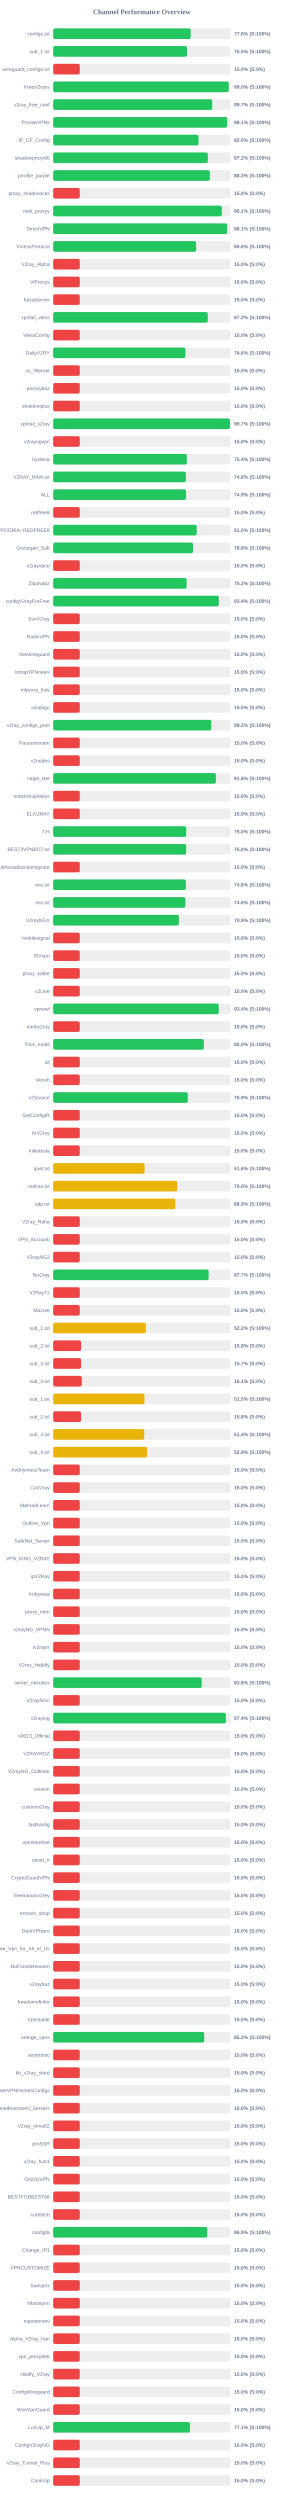
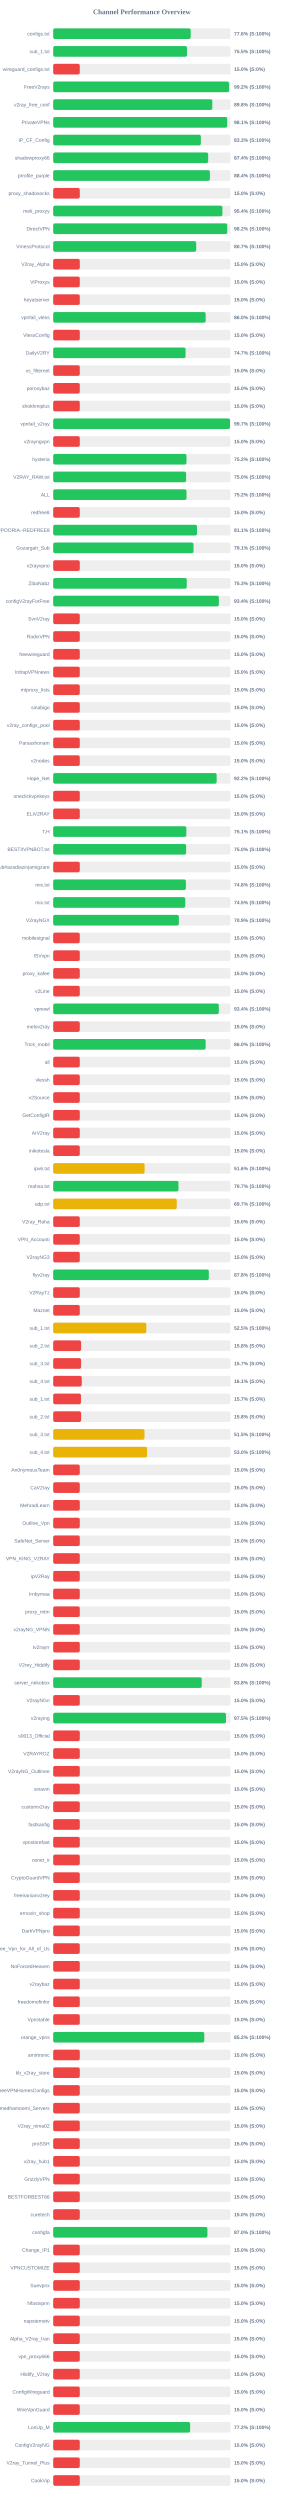
<svg xmlns="http://www.w3.org/2000/svg" width="800" height="7050" version="1.1">
  <style>
        .row { font: 14px Arial; fill: #64748b; }
        .score { font: bold 14px Arial; fill: #64748b; }
    </style>
  <text x="400" y="40" text-anchor="middle" font-size="20px" font-weight="bold" fill="#64748b">Channel Performance Overview</text>
  <rect x="150" y="80" width="500" height="30" fill="#eee" rx="5" />
  <rect x="150" y="80" width="387.8" height="30" fill="#22c55e" rx="5" />
  <text x="140" y="100" text-anchor="end" class="row">configs.txt</text>
  <text x="660" y="100" text-anchor="start" class="score">77.6% (S:100%)</text>
  <rect x="150" y="130" width="500" height="30" fill="#eee" rx="5" />
  <rect x="150" y="130" width="377.45" height="30" fill="#22c55e" rx="5" />
  <text x="140" y="150" text-anchor="end" class="row">sub_1.txt</text>
  <text x="660" y="150" text-anchor="start" class="score">75.5% (S:100%)</text>
  <rect x="150" y="180" width="500" height="30" fill="#eee" rx="5" />
  <rect x="150" y="180" width="75.0" height="30" fill="#ef4444" rx="5" />
  <text x="140" y="200" text-anchor="end" class="row">wireguard_configs.txt</text>
  <text x="660" y="200" text-anchor="start" class="score">15.0% (S:0%)</text>
  <rect x="150" y="230" width="500" height="30" fill="#eee" rx="5" />
-   <rect x="150" y="230" width="495.05" height="30" fill="#22c55e" rx="5" />
+   <rect x="150" y="230" width="495.95" height="30" fill="#22c55e" rx="5" />
  <text x="140" y="250" text-anchor="end" class="row">FreeV2rays</text>
-   <text x="660" y="250" text-anchor="start" class="score">99.0% (S:100%)</text>
+   <text x="660" y="250" text-anchor="start" class="score">99.2% (S:100%)</text>
  <rect x="150" y="280" width="500" height="30" fill="#eee" rx="5" />
-   <rect x="150" y="280" width="448.45" height="30" fill="#22c55e" rx="5" />
+   <rect x="150" y="280" width="448.8" height="30" fill="#22c55e" rx="5" />
  <text x="140" y="300" text-anchor="end" class="row">v2ray_free_conf</text>
-   <text x="660" y="300" text-anchor="start" class="score">89.7% (S:100%)</text>
+   <text x="660" y="300" text-anchor="start" class="score">89.8% (S:100%)</text>
  <rect x="150" y="330" width="500" height="30" fill="#eee" rx="5" />
-   <rect x="150" y="330" width="490.65" height="30" fill="#22c55e" rx="5" />
+   <rect x="150" y="330" width="490.7" height="30" fill="#22c55e" rx="5" />
  <text x="140" y="350" text-anchor="end" class="row">PrivateVPNs</text>
  <text x="660" y="350" text-anchor="start" class="score">98.1% (S:100%)</text>
  <rect x="150" y="380" width="500" height="30" fill="#eee" rx="5" />
-   <rect x="150" y="380" width="409.8" height="30" fill="#22c55e" rx="5" />
+   <rect x="150" y="380" width="416.45" height="30" fill="#22c55e" rx="5" />
  <text x="140" y="400" text-anchor="end" class="row">IP_CF_Config</text>
-   <text x="660" y="400" text-anchor="start" class="score">82.0% (S:100%)</text>
+   <text x="660" y="400" text-anchor="start" class="score">83.3% (S:100%)</text>
  <rect x="150" y="430" width="500" height="30" fill="#eee" rx="5" />
-   <rect x="150" y="430" width="436.1" height="30" fill="#22c55e" rx="5" />
+   <rect x="150" y="430" width="437.0" height="30" fill="#22c55e" rx="5" />
  <text x="140" y="450" text-anchor="end" class="row">shadowproxy66</text>
-   <text x="660" y="450" text-anchor="start" class="score">87.2% (S:100%)</text>
+   <text x="660" y="450" text-anchor="start" class="score">87.4% (S:100%)</text>
  <rect x="150" y="480" width="500" height="30" fill="#eee" rx="5" />
-   <rect x="150" y="480" width="441.65" height="30" fill="#22c55e" rx="5" />
+   <rect x="150" y="480" width="441.9" height="30" fill="#22c55e" rx="5" />
  <text x="140" y="500" text-anchor="end" class="row">prrofile_purple</text>
-   <text x="660" y="500" text-anchor="start" class="score">88.3% (S:100%)</text>
+   <text x="660" y="500" text-anchor="start" class="score">88.4% (S:100%)</text>
  <rect x="150" y="530" width="500" height="30" fill="#eee" rx="5" />
  <rect x="150" y="530" width="75.0" height="30" fill="#ef4444" rx="5" />
  <text x="140" y="550" text-anchor="end" class="row">proxy_shadosocks</text>
  <text x="660" y="550" text-anchor="start" class="score">15.0% (S:0%)</text>
  <rect x="150" y="580" width="500" height="30" fill="#eee" rx="5" />
-   <rect x="150" y="580" width="475.65" height="30" fill="#22c55e" rx="5" />
+   <rect x="150" y="580" width="477.2" height="30" fill="#22c55e" rx="5" />
  <text x="140" y="600" text-anchor="end" class="row">meli_proxyy</text>
-   <text x="660" y="600" text-anchor="start" class="score">95.1% (S:100%)</text>
+   <text x="660" y="600" text-anchor="start" class="score">95.4% (S:100%)</text>
  <rect x="150" y="630" width="500" height="30" fill="#eee" rx="5" />
-   <rect x="150" y="630" width="490.55" height="30" fill="#22c55e" rx="5" />
+   <rect x="150" y="630" width="490.8" height="30" fill="#22c55e" rx="5" />
  <text x="140" y="650" text-anchor="end" class="row">DirectVPN</text>
-   <text x="660" y="650" text-anchor="start" class="score">98.1% (S:100%)</text>
+   <text x="660" y="650" text-anchor="start" class="score">98.2% (S:100%)</text>
  <rect x="150" y="680" width="500" height="30" fill="#eee" rx="5" />
-   <rect x="150" y="680" width="403.05" height="30" fill="#22c55e" rx="5" />
+   <rect x="150" y="680" width="403.3" height="30" fill="#22c55e" rx="5" />
  <text x="140" y="700" text-anchor="end" class="row">VmessProtocol</text>
-   <text x="660" y="700" text-anchor="start" class="score">80.6% (S:100%)</text>
+   <text x="660" y="700" text-anchor="start" class="score">80.7% (S:100%)</text>
  <rect x="150" y="730" width="500" height="30" fill="#eee" rx="5" />
  <rect x="150" y="730" width="75.0" height="30" fill="#ef4444" rx="5" />
  <text x="140" y="750" text-anchor="end" class="row">V2ray_Alpha</text>
  <text x="660" y="750" text-anchor="start" class="score">15.0% (S:0%)</text>
  <rect x="150" y="780" width="500" height="30" fill="#eee" rx="5" />
  <rect x="150" y="780" width="75.0" height="30" fill="#ef4444" rx="5" />
  <text x="140" y="800" text-anchor="end" class="row">ViProxys</text>
  <text x="660" y="800" text-anchor="start" class="score">15.0% (S:0%)</text>
  <rect x="150" y="830" width="500" height="30" fill="#eee" rx="5" />
  <rect x="150" y="830" width="75.0" height="30" fill="#ef4444" rx="5" />
  <text x="140" y="850" text-anchor="end" class="row">heyatserver</text>
  <text x="660" y="850" text-anchor="start" class="score">15.0% (S:0%)</text>
  <rect x="150" y="880" width="500" height="30" fill="#eee" rx="5" />
-   <rect x="150" y="880" width="435.95" height="30" fill="#22c55e" rx="5" />
+   <rect x="150" y="880" width="430.0" height="30" fill="#22c55e" rx="5" />
  <text x="140" y="900" text-anchor="end" class="row">vpnfail_vless</text>
-   <text x="660" y="900" text-anchor="start" class="score">87.2% (S:100%)</text>
+   <text x="660" y="900" text-anchor="start" class="score">86.0% (S:100%)</text>
  <rect x="150" y="930" width="500" height="30" fill="#eee" rx="5" />
  <rect x="150" y="930" width="75.0" height="30" fill="#ef4444" rx="5" />
  <text x="140" y="950" text-anchor="end" class="row">VlessConfig</text>
  <text x="660" y="950" text-anchor="start" class="score">15.0% (S:0%)</text>
  <rect x="150" y="980" width="500" height="30" fill="#eee" rx="5" />
-   <rect x="150" y="980" width="372.85" height="30" fill="#22c55e" rx="5" />
+   <rect x="150" y="980" width="373.35" height="30" fill="#22c55e" rx="5" />
  <text x="140" y="1000" text-anchor="end" class="row">DailyV2RY</text>
-   <text x="660" y="1000" text-anchor="start" class="score">74.6% (S:100%)</text>
+   <text x="660" y="1000" text-anchor="start" class="score">74.7% (S:100%)</text>
  <rect x="150" y="1030" width="500" height="30" fill="#eee" rx="5" />
  <rect x="150" y="1030" width="75.0" height="30" fill="#ef4444" rx="5" />
  <text x="140" y="1050" text-anchor="end" class="row">xs_filternet</text>
  <text x="660" y="1050" text-anchor="start" class="score">15.0% (S:0%)</text>
  <rect x="150" y="1080" width="500" height="30" fill="#eee" rx="5" />
  <rect x="150" y="1080" width="75.0" height="30" fill="#ef4444" rx="5" />
  <text x="140" y="1100" text-anchor="end" class="row">poroxybaz</text>
  <text x="660" y="1100" text-anchor="start" class="score">15.0% (S:0%)</text>
  <rect x="150" y="1130" width="500" height="30" fill="#eee" rx="5" />
  <rect x="150" y="1130" width="75.0" height="30" fill="#ef4444" rx="5" />
  <text x="140" y="1150" text-anchor="end" class="row">shokhmiplus</text>
  <text x="660" y="1150" text-anchor="start" class="score">15.0% (S:0%)</text>
  <rect x="150" y="1180" width="500" height="30" fill="#eee" rx="5" />
-   <rect x="150" y="1180" width="498.45" height="30" fill="#22c55e" rx="5" />
+   <rect x="150" y="1180" width="498.6" height="30" fill="#22c55e" rx="5" />
  <text x="140" y="1200" text-anchor="end" class="row">vpnfail_v2ray</text>
  <text x="660" y="1200" text-anchor="start" class="score">99.7% (S:100%)</text>
  <rect x="150" y="1230" width="500" height="30" fill="#eee" rx="5" />
  <rect x="150" y="1230" width="75.0" height="30" fill="#ef4444" rx="5" />
  <text x="140" y="1250" text-anchor="end" class="row">v2rayngvpn</text>
  <text x="660" y="1250" text-anchor="start" class="score">15.0% (S:0%)</text>
  <rect x="150" y="1280" width="500" height="30" fill="#eee" rx="5" />
-   <rect x="150" y="1280" width="376.85" height="30" fill="#22c55e" rx="5" />
+   <rect x="150" y="1280" width="375.95" height="30" fill="#22c55e" rx="5" />
  <text x="140" y="1300" text-anchor="end" class="row">hysteria</text>
-   <text x="660" y="1300" text-anchor="start" class="score">75.4% (S:100%)</text>
+   <text x="660" y="1300" text-anchor="start" class="score">75.2% (S:100%)</text>
  <rect x="150" y="1330" width="500" height="30" fill="#eee" rx="5" />
-   <rect x="150" y="1330" width="374.05" height="30" fill="#22c55e" rx="5" />
+   <rect x="150" y="1330" width="374.85" height="30" fill="#22c55e" rx="5" />
  <text x="140" y="1350" text-anchor="end" class="row">V2RAY_RAW.txt</text>
-   <text x="660" y="1350" text-anchor="start" class="score">74.8% (S:100%)</text>
+   <text x="660" y="1350" text-anchor="start" class="score">75.0% (S:100%)</text>
  <rect x="150" y="1380" width="500" height="30" fill="#eee" rx="5" />
-   <rect x="150" y="1380" width="374.35" height="30" fill="#22c55e" rx="5" />
+   <rect x="150" y="1380" width="375.95" height="30" fill="#22c55e" rx="5" />
  <text x="140" y="1400" text-anchor="end" class="row">ALL</text>
-   <text x="660" y="1400" text-anchor="start" class="score">74.9% (S:100%)</text>
+   <text x="660" y="1400" text-anchor="start" class="score">75.2% (S:100%)</text>
  <rect x="150" y="1430" width="500" height="30" fill="#eee" rx="5" />
  <rect x="150" y="1430" width="75.0" height="30" fill="#ef4444" rx="5" />
  <text x="140" y="1450" text-anchor="end" class="row">redfree8</text>
  <text x="660" y="1450" text-anchor="start" class="score">15.0% (S:0%)</text>
  <rect x="150" y="1480" width="500" height="30" fill="#eee" rx="5" />
-   <rect x="150" y="1480" width="404.85" height="30" fill="#22c55e" rx="5" />
+   <rect x="150" y="1480" width="405.45" height="30" fill="#22c55e" rx="5" />
  <text x="140" y="1500" text-anchor="end" class="row">POORIA--REDFREE8.txt#POORIA--REDFREE8</text>
-   <text x="660" y="1500" text-anchor="start" class="score">81.0% (S:100%)</text>
+   <text x="660" y="1500" text-anchor="start" class="score">81.1% (S:100%)</text>
  <rect x="150" y="1530" width="500" height="30" fill="#eee" rx="5" />
-   <rect x="150" y="1530" width="394.2" height="30" fill="#22c55e" rx="5" />
+   <rect x="150" y="1530" width="395.7" height="30" fill="#22c55e" rx="5" />
  <text x="140" y="1550" text-anchor="end" class="row">Gozargah_Sub</text>
-   <text x="660" y="1550" text-anchor="start" class="score">78.8% (S:100%)</text>
+   <text x="660" y="1550" text-anchor="start" class="score">79.1% (S:100%)</text>
  <rect x="150" y="1580" width="500" height="30" fill="#eee" rx="5" />
  <rect x="150" y="1580" width="75.0" height="30" fill="#ef4444" rx="5" />
  <text x="140" y="1600" text-anchor="end" class="row">v2rayvpno</text>
  <text x="660" y="1600" text-anchor="start" class="score">15.0% (S:0%)</text>
  <rect x="150" y="1630" width="500" height="30" fill="#eee" rx="5" />
-   <rect x="150" y="1630" width="376.25" height="30" fill="#22c55e" rx="5" />
+   <rect x="150" y="1630" width="376.65" height="30" fill="#22c55e" rx="5" />
  <text x="140" y="1650" text-anchor="end" class="row">ZibaNabz</text>
-   <text x="660" y="1650" text-anchor="start" class="score">75.2% (S:100%)</text>
+   <text x="660" y="1650" text-anchor="start" class="score">75.3% (S:100%)</text>
  <rect x="150" y="1680" width="500" height="30" fill="#eee" rx="5" />
-   <rect x="150" y="1680" width="467.05" height="30" fill="#22c55e" rx="5" />
+   <rect x="150" y="1680" width="467.2" height="30" fill="#22c55e" rx="5" />
  <text x="140" y="1700" text-anchor="end" class="row">configV2rayForFree</text>
  <text x="660" y="1700" text-anchor="start" class="score">93.4% (S:100%)</text>
  <rect x="150" y="1730" width="500" height="30" fill="#eee" rx="5" />
  <rect x="150" y="1730" width="75.0" height="30" fill="#ef4444" rx="5" />
  <text x="140" y="1750" text-anchor="end" class="row">SvnV2ray</text>
  <text x="660" y="1750" text-anchor="start" class="score">15.0% (S:0%)</text>
  <rect x="150" y="1780" width="500" height="30" fill="#eee" rx="5" />
  <rect x="150" y="1780" width="75.0" height="30" fill="#ef4444" rx="5" />
  <text x="140" y="1800" text-anchor="end" class="row">RadixVPN</text>
  <text x="660" y="1800" text-anchor="start" class="score">15.0% (S:0%)</text>
  <rect x="150" y="1830" width="500" height="30" fill="#eee" rx="5" />
  <rect x="150" y="1830" width="75.0" height="30" fill="#ef4444" rx="5" />
  <text x="140" y="1850" text-anchor="end" class="row">freewireguard</text>
  <text x="660" y="1850" text-anchor="start" class="score">15.0% (S:0%)</text>
  <rect x="150" y="1880" width="500" height="30" fill="#eee" rx="5" />
  <rect x="150" y="1880" width="75.0" height="30" fill="#ef4444" rx="5" />
  <text x="140" y="1900" text-anchor="end" class="row">IrdrapVPNnews</text>
  <text x="660" y="1900" text-anchor="start" class="score">15.0% (S:0%)</text>
  <rect x="150" y="1930" width="500" height="30" fill="#eee" rx="5" />
  <rect x="150" y="1930" width="75.0" height="30" fill="#ef4444" rx="5" />
  <text x="140" y="1950" text-anchor="end" class="row">mtproxy_lists</text>
  <text x="660" y="1950" text-anchor="start" class="score">15.0% (S:0%)</text>
  <rect x="150" y="1980" width="500" height="30" fill="#eee" rx="5" />
  <rect x="150" y="1980" width="75.0" height="30" fill="#ef4444" rx="5" />
  <text x="140" y="2000" text-anchor="end" class="row">sinabigo</text>
  <text x="660" y="2000" text-anchor="start" class="score">15.0% (S:0%)</text>
  <rect x="150" y="2030" width="500" height="30" fill="#eee" rx="5" />
-   <rect x="150" y="2030" width="445.8" height="30" fill="#22c55e" rx="5" />
+   <rect x="150" y="2030" width="75.0" height="30" fill="#ef4444" rx="5" />
  <text x="140" y="2050" text-anchor="end" class="row">v2ray_configs_pool</text>
-   <text x="660" y="2050" text-anchor="start" class="score">89.2% (S:100%)</text>
+   <text x="660" y="2050" text-anchor="start" class="score">15.0% (S:0%)</text>
  <rect x="150" y="2080" width="500" height="30" fill="#eee" rx="5" />
  <rect x="150" y="2080" width="75.0" height="30" fill="#ef4444" rx="5" />
  <text x="140" y="2100" text-anchor="end" class="row">Parsashonam</text>
  <text x="660" y="2100" text-anchor="start" class="score">15.0% (S:0%)</text>
  <rect x="150" y="2130" width="500" height="30" fill="#eee" rx="5" />
  <rect x="150" y="2130" width="75.0" height="30" fill="#ef4444" rx="5" />
  <text x="140" y="2150" text-anchor="end" class="row">v2nodes</text>
  <text x="660" y="2150" text-anchor="start" class="score">15.0% (S:0%)</text>
  <rect x="150" y="2180" width="500" height="30" fill="#eee" rx="5" />
-   <rect x="150" y="2180" width="458.75" height="30" fill="#22c55e" rx="5" />
+   <rect x="150" y="2180" width="460.95" height="30" fill="#22c55e" rx="5" />
  <text x="140" y="2200" text-anchor="end" class="row">Hope_Net</text>
-   <text x="660" y="2200" text-anchor="start" class="score">91.8% (S:100%)</text>
+   <text x="660" y="2200" text-anchor="start" class="score">92.2% (S:100%)</text>
  <rect x="150" y="2230" width="500" height="30" fill="#eee" rx="5" />
  <rect x="150" y="2230" width="75.0" height="30" fill="#ef4444" rx="5" />
  <text x="140" y="2250" text-anchor="end" class="row">oneclickvpnkeys</text>
  <text x="660" y="2250" text-anchor="start" class="score">15.0% (S:0%)</text>
  <rect x="150" y="2280" width="500" height="30" fill="#eee" rx="5" />
  <rect x="150" y="2280" width="75.0" height="30" fill="#ef4444" rx="5" />
  <text x="140" y="2300" text-anchor="end" class="row">ELiV2RAY</text>
  <text x="660" y="2300" text-anchor="start" class="score">15.0% (S:0%)</text>
  <rect x="150" y="2330" width="500" height="30" fill="#eee" rx="5" />
-   <rect x="150" y="2330" width="375.1" height="30" fill="#22c55e" rx="5" />
+   <rect x="150" y="2330" width="375.5" height="30" fill="#22c55e" rx="5" />
  <text x="140" y="2350" text-anchor="end" class="row">T,H</text>
-   <text x="660" y="2350" text-anchor="start" class="score">75.0% (S:100%)</text>
+   <text x="660" y="2350" text-anchor="start" class="score">75.1% (S:100%)</text>
  <rect x="150" y="2380" width="500" height="30" fill="#eee" rx="5" />
-   <rect x="150" y="2380" width="375.0" height="30" fill="#22c55e" rx="5" />
+   <rect x="150" y="2380" width="374.85" height="30" fill="#22c55e" rx="5" />
  <text x="140" y="2400" text-anchor="end" class="row">BESTIIVPNBOT.txt</text>
  <text x="660" y="2400" text-anchor="start" class="score">75.0% (S:100%)</text>
  <rect x="150" y="2430" width="500" height="30" fill="#eee" rx="5" />
  <rect x="150" y="2430" width="75.0" height="30" fill="#ef4444" rx="5" />
  <text x="140" y="2450" text-anchor="end" class="row">Sub#azadiazinjamigzare</text>
  <text x="660" y="2450" text-anchor="start" class="score">15.0% (S:0%)</text>
  <rect x="150" y="2480" width="500" height="30" fill="#eee" rx="5" />
-   <rect x="150" y="2480" width="374.05" height="30" fill="#22c55e" rx="5" />
+   <rect x="150" y="2480" width="374.2" height="30" fill="#22c55e" rx="5" />
  <text x="140" y="2500" text-anchor="end" class="row">mix.txt</text>
  <text x="660" y="2500" text-anchor="start" class="score">74.8% (S:100%)</text>
  <rect x="150" y="2530" width="500" height="30" fill="#eee" rx="5" />
-   <rect x="150" y="2530" width="372.8" height="30" fill="#22c55e" rx="5" />
+   <rect x="150" y="2530" width="372.5" height="30" fill="#22c55e" rx="5" />
  <text x="140" y="2550" text-anchor="end" class="row">mix.txt</text>
-   <text x="660" y="2550" text-anchor="start" class="score">74.6% (S:100%)</text>
+   <text x="660" y="2550" text-anchor="start" class="score">74.5% (S:100%)</text>
  <rect x="150" y="2580" width="500" height="30" fill="#eee" rx="5" />
  <rect x="150" y="2580" width="354.35" height="30" fill="#22c55e" rx="5" />
  <text x="140" y="2600" text-anchor="end" class="row">V2rayNGX</text>
  <text x="660" y="2600" text-anchor="start" class="score">70.9% (S:100%)</text>
  <rect x="150" y="2630" width="500" height="30" fill="#eee" rx="5" />
  <rect x="150" y="2630" width="75.0" height="30" fill="#ef4444" rx="5" />
  <text x="140" y="2650" text-anchor="end" class="row">mobilesignal</text>
  <text x="660" y="2650" text-anchor="start" class="score">15.0% (S:0%)</text>
  <rect x="150" y="2680" width="500" height="30" fill="#eee" rx="5" />
  <rect x="150" y="2680" width="75.0" height="30" fill="#ef4444" rx="5" />
  <text x="140" y="2700" text-anchor="end" class="row">ISVvpn</text>
  <text x="660" y="2700" text-anchor="start" class="score">15.0% (S:0%)</text>
  <rect x="150" y="2730" width="500" height="30" fill="#eee" rx="5" />
  <rect x="150" y="2730" width="75.0" height="30" fill="#ef4444" rx="5" />
  <text x="140" y="2750" text-anchor="end" class="row">proxy_kafee</text>
  <text x="660" y="2750" text-anchor="start" class="score">15.0% (S:0%)</text>
  <rect x="150" y="2780" width="500" height="30" fill="#eee" rx="5" />
  <rect x="150" y="2780" width="75.0" height="30" fill="#ef4444" rx="5" />
  <text x="140" y="2800" text-anchor="end" class="row">v2Line</text>
  <text x="660" y="2800" text-anchor="start" class="score">15.0% (S:0%)</text>
  <rect x="150" y="2830" width="500" height="30" fill="#eee" rx="5" />
-   <rect x="150" y="2830" width="466.85" height="30" fill="#22c55e" rx="5" />
+   <rect x="150" y="2830" width="467.05" height="30" fill="#22c55e" rx="5" />
  <text x="140" y="2850" text-anchor="end" class="row">vpnowl</text>
  <text x="660" y="2850" text-anchor="start" class="score">93.4% (S:100%)</text>
  <rect x="150" y="2880" width="500" height="30" fill="#eee" rx="5" />
  <rect x="150" y="2880" width="75.0" height="30" fill="#ef4444" rx="5" />
  <text x="140" y="2900" text-anchor="end" class="row">melov2ray</text>
  <text x="660" y="2900" text-anchor="start" class="score">15.0% (S:0%)</text>
  <rect x="150" y="2930" width="500" height="30" fill="#eee" rx="5" />
-   <rect x="150" y="2930" width="424.9" height="30" fill="#22c55e" rx="5" />
+   <rect x="150" y="2930" width="429.95" height="30" fill="#22c55e" rx="5" />
  <text x="140" y="2950" text-anchor="end" class="row">Trick_mobil</text>
-   <text x="660" y="2950" text-anchor="start" class="score">85.0% (S:100%)</text>
+   <text x="660" y="2950" text-anchor="start" class="score">86.0% (S:100%)</text>
  <rect x="150" y="2980" width="500" height="30" fill="#eee" rx="5" />
  <rect x="150" y="2980" width="75.0" height="30" fill="#ef4444" rx="5" />
  <text x="140" y="3000" text-anchor="end" class="row">all</text>
  <text x="660" y="3000" text-anchor="start" class="score">15.0% (S:0%)</text>
  <rect x="150" y="3030" width="500" height="30" fill="#eee" rx="5" />
  <rect x="150" y="3030" width="75.0" height="30" fill="#ef4444" rx="5" />
  <text x="140" y="3050" text-anchor="end" class="row">vlessh</text>
  <text x="660" y="3050" text-anchor="start" class="score">15.0% (S:0%)</text>
  <rect x="150" y="3080" width="500" height="30" fill="#eee" rx="5" />
-   <rect x="150" y="3080" width="379.7" height="30" fill="#22c55e" rx="5" />
+   <rect x="150" y="3080" width="75.0" height="30" fill="#ef4444" rx="5" />
  <text x="140" y="3100" text-anchor="end" class="row">v2Source</text>
-   <text x="660" y="3100" text-anchor="start" class="score">75.9% (S:100%)</text>
+   <text x="660" y="3100" text-anchor="start" class="score">15.0% (S:0%)</text>
  <rect x="150" y="3130" width="500" height="30" fill="#eee" rx="5" />
  <rect x="150" y="3130" width="75.0" height="30" fill="#ef4444" rx="5" />
  <text x="140" y="3150" text-anchor="end" class="row">GetConfigIR</text>
  <text x="660" y="3150" text-anchor="start" class="score">15.0% (S:0%)</text>
  <rect x="150" y="3180" width="500" height="30" fill="#eee" rx="5" />
  <rect x="150" y="3180" width="75.0" height="30" fill="#ef4444" rx="5" />
  <text x="140" y="3200" text-anchor="end" class="row">ArV2ray</text>
  <text x="660" y="3200" text-anchor="start" class="score">15.0% (S:0%)</text>
  <rect x="150" y="3230" width="500" height="30" fill="#eee" rx="5" />
  <rect x="150" y="3230" width="75.0" height="30" fill="#ef4444" rx="5" />
  <text x="140" y="3250" text-anchor="end" class="row">inikotesla</text>
  <text x="660" y="3250" text-anchor="start" class="score">15.0% (S:0%)</text>
  <rect x="150" y="3280" width="500" height="30" fill="#eee" rx="5" />
  <rect x="150" y="3280" width="257.8" height="30" fill="#eab308" rx="5" />
  <text x="140" y="3300" text-anchor="end" class="row">ipv6.txt</text>
  <text x="660" y="3300" text-anchor="start" class="score">51.6% (S:100%)</text>
  <rect x="150" y="3330" width="500" height="30" fill="#eee" rx="5" />
-   <rect x="150" y="3330" width="349.85" height="30" fill="#eab308" rx="5" />
+   <rect x="150" y="3330" width="353.3" height="30" fill="#22c55e" rx="5" />
  <text x="140" y="3350" text-anchor="end" class="row">mahsa.txt</text>
-   <text x="660" y="3350" text-anchor="start" class="score">70.0% (S:100%)</text>
+   <text x="660" y="3350" text-anchor="start" class="score">70.7% (S:100%)</text>
  <rect x="150" y="3380" width="500" height="30" fill="#eee" rx="5" />
-   <rect x="150" y="3380" width="344.55" height="30" fill="#eab308" rx="5" />
+   <rect x="150" y="3380" width="348.5" height="30" fill="#eab308" rx="5" />
  <text x="140" y="3400" text-anchor="end" class="row">udp.txt</text>
-   <text x="660" y="3400" text-anchor="start" class="score">68.9% (S:100%)</text>
+   <text x="660" y="3400" text-anchor="start" class="score">69.7% (S:100%)</text>
  <rect x="150" y="3430" width="500" height="30" fill="#eee" rx="5" />
  <rect x="150" y="3430" width="75.0" height="30" fill="#ef4444" rx="5" />
  <text x="140" y="3450" text-anchor="end" class="row">V2ray_Raha</text>
  <text x="660" y="3450" text-anchor="start" class="score">15.0% (S:0%)</text>
  <rect x="150" y="3480" width="500" height="30" fill="#eee" rx="5" />
  <rect x="150" y="3480" width="75.0" height="30" fill="#ef4444" rx="5" />
  <text x="140" y="3500" text-anchor="end" class="row">VPN_Accounti</text>
  <text x="660" y="3500" text-anchor="start" class="score">15.0% (S:0%)</text>
  <rect x="150" y="3530" width="500" height="30" fill="#eee" rx="5" />
  <rect x="150" y="3530" width="75.0" height="30" fill="#ef4444" rx="5" />
  <text x="140" y="3550" text-anchor="end" class="row">V2rayNG3</text>
  <text x="660" y="3550" text-anchor="start" class="score">15.0% (S:0%)</text>
  <rect x="150" y="3580" width="500" height="30" fill="#eee" rx="5" />
-   <rect x="150" y="3580" width="438.5" height="30" fill="#22c55e" rx="5" />
+   <rect x="150" y="3580" width="438.9" height="30" fill="#22c55e" rx="5" />
  <text x="140" y="3600" text-anchor="end" class="row">flyv2ray</text>
-   <text x="660" y="3600" text-anchor="start" class="score">87.7% (S:100%)</text>
+   <text x="660" y="3600" text-anchor="start" class="score">87.8% (S:100%)</text>
  <rect x="150" y="3630" width="500" height="30" fill="#eee" rx="5" />
  <rect x="150" y="3630" width="75.0" height="30" fill="#ef4444" rx="5" />
  <text x="140" y="3650" text-anchor="end" class="row">V2RayTz</text>
  <text x="660" y="3650" text-anchor="start" class="score">15.0% (S:0%)</text>
  <rect x="150" y="3680" width="500" height="30" fill="#eee" rx="5" />
  <rect x="150" y="3680" width="75.0" height="30" fill="#ef4444" rx="5" />
  <text x="140" y="3700" text-anchor="end" class="row">Maznet</text>
  <text x="660" y="3700" text-anchor="start" class="score">15.0% (S:0%)</text>
  <rect x="150" y="3730" width="500" height="30" fill="#eee" rx="5" />
-   <rect x="150" y="3730" width="261.2" height="30" fill="#eab308" rx="5" />
+   <rect x="150" y="3730" width="262.6" height="30" fill="#eab308" rx="5" />
  <text x="140" y="3750" text-anchor="end" class="row">sub_1.txt</text>
-   <text x="660" y="3750" text-anchor="start" class="score">52.2% (S:100%)</text>
+   <text x="660" y="3750" text-anchor="start" class="score">52.5% (S:100%)</text>
  <rect x="150" y="3780" width="500" height="30" fill="#eee" rx="5" />
  <rect x="150" y="3780" width="78.75" height="30" fill="#ef4444" rx="5" />
  <text x="140" y="3800" text-anchor="end" class="row">sub_2.txt</text>
  <text x="660" y="3800" text-anchor="start" class="score">15.8% (S:0%)</text>
  <rect x="150" y="3830" width="500" height="30" fill="#eee" rx="5" />
  <rect x="150" y="3830" width="78.65" height="30" fill="#ef4444" rx="5" />
  <text x="140" y="3850" text-anchor="end" class="row">sub_3.txt</text>
  <text x="660" y="3850" text-anchor="start" class="score">15.7% (S:0%)</text>
  <rect x="150" y="3880" width="500" height="30" fill="#eee" rx="5" />
  <rect x="150" y="3880" width="80.65" height="30" fill="#ef4444" rx="5" />
  <text x="140" y="3900" text-anchor="end" class="row">sub_4.txt</text>
  <text x="660" y="3900" text-anchor="start" class="score">16.1% (S:0%)</text>
  <rect x="150" y="3930" width="500" height="30" fill="#eee" rx="5" />
-   <rect x="150" y="3930" width="257.5" height="30" fill="#eab308" rx="5" />
+   <rect x="150" y="3930" width="78.35" height="30" fill="#ef4444" rx="5" />
  <text x="140" y="3950" text-anchor="end" class="row">sub_1.txt</text>
-   <text x="660" y="3950" text-anchor="start" class="score">51.5% (S:100%)</text>
+   <text x="660" y="3950" text-anchor="start" class="score">15.7% (S:0%)</text>
  <rect x="150" y="3980" width="500" height="30" fill="#eee" rx="5" />
  <rect x="150" y="3980" width="78.75" height="30" fill="#ef4444" rx="5" />
  <text x="140" y="4000" text-anchor="end" class="row">sub_2.txt</text>
  <text x="660" y="4000" text-anchor="start" class="score">15.8% (S:0%)</text>
  <rect x="150" y="4030" width="500" height="30" fill="#eee" rx="5" />
-   <rect x="150" y="4030" width="256.8" height="30" fill="#eab308" rx="5" />
+   <rect x="150" y="4030" width="257.5" height="30" fill="#eab308" rx="5" />
  <text x="140" y="4050" text-anchor="end" class="row">sub_3.txt</text>
-   <text x="660" y="4050" text-anchor="start" class="score">51.4% (S:100%)</text>
+   <text x="660" y="4050" text-anchor="start" class="score">51.5% (S:100%)</text>
  <rect x="150" y="4080" width="500" height="30" fill="#eee" rx="5" />
-   <rect x="150" y="4080" width="264.45" height="30" fill="#eab308" rx="5" />
+   <rect x="150" y="4080" width="264.85" height="30" fill="#eab308" rx="5" />
  <text x="140" y="4100" text-anchor="end" class="row">sub_4.txt</text>
-   <text x="660" y="4100" text-anchor="start" class="score">52.9% (S:100%)</text>
+   <text x="660" y="4100" text-anchor="start" class="score">53.0% (S:100%)</text>
  <rect x="150" y="4130" width="500" height="30" fill="#eee" rx="5" />
  <rect x="150" y="4130" width="75.0" height="30" fill="#ef4444" rx="5" />
  <text x="140" y="4150" text-anchor="end" class="row">An0nymousTeam</text>
  <text x="660" y="4150" text-anchor="start" class="score">15.0% (S:0%)</text>
  <rect x="150" y="4180" width="500" height="30" fill="#eee" rx="5" />
  <rect x="150" y="4180" width="75.0" height="30" fill="#ef4444" rx="5" />
  <text x="140" y="4200" text-anchor="end" class="row">CaV2ray</text>
  <text x="660" y="4200" text-anchor="start" class="score">15.0% (S:0%)</text>
  <rect x="150" y="4230" width="500" height="30" fill="#eee" rx="5" />
  <rect x="150" y="4230" width="75.0" height="30" fill="#ef4444" rx="5" />
  <text x="140" y="4250" text-anchor="end" class="row">MehradLearn</text>
  <text x="660" y="4250" text-anchor="start" class="score">15.0% (S:0%)</text>
  <rect x="150" y="4280" width="500" height="30" fill="#eee" rx="5" />
  <rect x="150" y="4280" width="75.0" height="30" fill="#ef4444" rx="5" />
  <text x="140" y="4300" text-anchor="end" class="row">Outline_Vpn</text>
  <text x="660" y="4300" text-anchor="start" class="score">15.0% (S:0%)</text>
  <rect x="150" y="4330" width="500" height="30" fill="#eee" rx="5" />
  <rect x="150" y="4330" width="75.0" height="30" fill="#ef4444" rx="5" />
  <text x="140" y="4350" text-anchor="end" class="row">SafeNet_Server</text>
  <text x="660" y="4350" text-anchor="start" class="score">15.0% (S:0%)</text>
  <rect x="150" y="4380" width="500" height="30" fill="#eee" rx="5" />
  <rect x="150" y="4380" width="75.0" height="30" fill="#ef4444" rx="5" />
  <text x="140" y="4400" text-anchor="end" class="row">VPN_KING_V2RAY</text>
  <text x="660" y="4400" text-anchor="start" class="score">15.0% (S:0%)</text>
  <rect x="150" y="4430" width="500" height="30" fill="#eee" rx="5" />
  <rect x="150" y="4430" width="75.0" height="30" fill="#ef4444" rx="5" />
  <text x="140" y="4450" text-anchor="end" class="row">ipV2Ray</text>
  <text x="660" y="4450" text-anchor="start" class="score">15.0% (S:0%)</text>
  <rect x="150" y="4480" width="500" height="30" fill="#eee" rx="5" />
  <rect x="150" y="4480" width="75.0" height="30" fill="#ef4444" rx="5" />
  <text x="140" y="4500" text-anchor="end" class="row">lrnbymaa</text>
  <text x="660" y="4500" text-anchor="start" class="score">15.0% (S:0%)</text>
  <rect x="150" y="4530" width="500" height="30" fill="#eee" rx="5" />
  <rect x="150" y="4530" width="75.0" height="30" fill="#ef4444" rx="5" />
  <text x="140" y="4550" text-anchor="end" class="row">proxy_mtm</text>
  <text x="660" y="4550" text-anchor="start" class="score">15.0% (S:0%)</text>
  <rect x="150" y="4580" width="500" height="30" fill="#eee" rx="5" />
  <rect x="150" y="4580" width="75.0" height="30" fill="#ef4444" rx="5" />
  <text x="140" y="4600" text-anchor="end" class="row">v2rayNG_VPNN</text>
  <text x="660" y="4600" text-anchor="start" class="score">15.0% (S:0%)</text>
  <rect x="150" y="4630" width="500" height="30" fill="#eee" rx="5" />
  <rect x="150" y="4630" width="75.0" height="30" fill="#ef4444" rx="5" />
  <text x="140" y="4650" text-anchor="end" class="row">tv2rayrr</text>
  <text x="660" y="4650" text-anchor="start" class="score">15.0% (S:0%)</text>
  <rect x="150" y="4680" width="500" height="30" fill="#eee" rx="5" />
  <rect x="150" y="4680" width="75.0" height="30" fill="#ef4444" rx="5" />
  <text x="140" y="4700" text-anchor="end" class="row">V2rey_Hiddify</text>
  <text x="660" y="4700" text-anchor="start" class="score">15.0% (S:0%)</text>
  <rect x="150" y="4730" width="500" height="30" fill="#eee" rx="5" />
-   <rect x="150" y="4730" width="418.9" height="30" fill="#22c55e" rx="5" />
+   <rect x="150" y="4730" width="418.95" height="30" fill="#22c55e" rx="5" />
  <text x="140" y="4750" text-anchor="end" class="row">server_nekobox</text>
  <text x="660" y="4750" text-anchor="start" class="score">83.8% (S:100%)</text>
  <rect x="150" y="4780" width="500" height="30" fill="#eee" rx="5" />
  <rect x="150" y="4780" width="75.0" height="30" fill="#ef4444" rx="5" />
  <text x="140" y="4800" text-anchor="end" class="row">V2rayNGn</text>
  <text x="660" y="4800" text-anchor="start" class="score">15.0% (S:0%)</text>
  <rect x="150" y="4830" width="500" height="30" fill="#eee" rx="5" />
-   <rect x="150" y="4830" width="486.9" height="30" fill="#22c55e" rx="5" />
+   <rect x="150" y="4830" width="487.35" height="30" fill="#22c55e" rx="5" />
  <text x="140" y="4850" text-anchor="end" class="row">v2raying</text>
-   <text x="660" y="4850" text-anchor="start" class="score">97.4% (S:100%)</text>
+   <text x="660" y="4850" text-anchor="start" class="score">97.5% (S:100%)</text>
  <rect x="150" y="4880" width="500" height="30" fill="#eee" rx="5" />
  <rect x="150" y="4880" width="75.0" height="30" fill="#ef4444" rx="5" />
  <text x="140" y="4900" text-anchor="end" class="row">s0013_Official</text>
  <text x="660" y="4900" text-anchor="start" class="score">15.0% (S:0%)</text>
  <rect x="150" y="4930" width="500" height="30" fill="#eee" rx="5" />
  <rect x="150" y="4930" width="75.0" height="30" fill="#ef4444" rx="5" />
  <text x="140" y="4950" text-anchor="end" class="row">V2RAYROZ</text>
  <text x="660" y="4950" text-anchor="start" class="score">15.0% (S:0%)</text>
  <rect x="150" y="4980" width="500" height="30" fill="#eee" rx="5" />
  <rect x="150" y="4980" width="75.0" height="30" fill="#ef4444" rx="5" />
  <text x="140" y="5000" text-anchor="end" class="row">V2rayNG_Outlinee</text>
  <text x="660" y="5000" text-anchor="start" class="score">15.0% (S:0%)</text>
  <rect x="150" y="5030" width="500" height="30" fill="#eee" rx="5" />
  <rect x="150" y="5030" width="75.0" height="30" fill="#ef4444" rx="5" />
  <text x="140" y="5050" text-anchor="end" class="row">sinavm</text>
  <text x="660" y="5050" text-anchor="start" class="score">15.0% (S:0%)</text>
  <rect x="150" y="5080" width="500" height="30" fill="#eee" rx="5" />
  <rect x="150" y="5080" width="75.0" height="30" fill="#ef4444" rx="5" />
  <text x="140" y="5100" text-anchor="end" class="row">customv2ray</text>
  <text x="660" y="5100" text-anchor="start" class="score">15.0% (S:0%)</text>
  <rect x="150" y="5130" width="500" height="30" fill="#eee" rx="5" />
  <rect x="150" y="5130" width="75.0" height="30" fill="#ef4444" rx="5" />
  <text x="140" y="5150" text-anchor="end" class="row">fastkanfig</text>
  <text x="660" y="5150" text-anchor="start" class="score">15.0% (S:0%)</text>
  <rect x="150" y="5180" width="500" height="30" fill="#eee" rx="5" />
  <rect x="150" y="5180" width="75.0" height="30" fill="#ef4444" rx="5" />
  <text x="140" y="5200" text-anchor="end" class="row">vpnstorefast</text>
  <text x="660" y="5200" text-anchor="start" class="score">15.0% (S:0%)</text>
  <rect x="150" y="5230" width="500" height="30" fill="#eee" rx="5" />
  <rect x="150" y="5230" width="75.0" height="30" fill="#ef4444" rx="5" />
  <text x="140" y="5250" text-anchor="end" class="row">oxnet_ir</text>
  <text x="660" y="5250" text-anchor="start" class="score">15.0% (S:0%)</text>
  <rect x="150" y="5280" width="500" height="30" fill="#eee" rx="5" />
  <rect x="150" y="5280" width="75.0" height="30" fill="#ef4444" rx="5" />
  <text x="140" y="5300" text-anchor="end" class="row">CryptoGuardVPN</text>
  <text x="660" y="5300" text-anchor="start" class="score">15.0% (S:0%)</text>
  <rect x="150" y="5330" width="500" height="30" fill="#eee" rx="5" />
  <rect x="150" y="5330" width="75.0" height="30" fill="#ef4444" rx="5" />
  <text x="140" y="5350" text-anchor="end" class="row">freeiranianv2rey</text>
  <text x="660" y="5350" text-anchor="start" class="score">15.0% (S:0%)</text>
  <rect x="150" y="5380" width="500" height="30" fill="#eee" rx="5" />
  <rect x="150" y="5380" width="75.0" height="30" fill="#ef4444" rx="5" />
  <text x="140" y="5400" text-anchor="end" class="row">ernoxin_shop</text>
  <text x="660" y="5400" text-anchor="start" class="score">15.0% (S:0%)</text>
  <rect x="150" y="5430" width="500" height="30" fill="#eee" rx="5" />
  <rect x="150" y="5430" width="75.0" height="30" fill="#ef4444" rx="5" />
  <text x="140" y="5450" text-anchor="end" class="row">DarkVPNpro</text>
  <text x="660" y="5450" text-anchor="start" class="score">15.0% (S:0%)</text>
  <rect x="150" y="5480" width="500" height="30" fill="#eee" rx="5" />
  <rect x="150" y="5480" width="75.0" height="30" fill="#ef4444" rx="5" />
  <text x="140" y="5500" text-anchor="end" class="row">Free_Vpn_for_All_of_Us</text>
  <text x="660" y="5500" text-anchor="start" class="score">15.0% (S:0%)</text>
  <rect x="150" y="5530" width="500" height="30" fill="#eee" rx="5" />
  <rect x="150" y="5530" width="75.0" height="30" fill="#ef4444" rx="5" />
  <text x="140" y="5550" text-anchor="end" class="row">NoForcedHeaven</text>
  <text x="660" y="5550" text-anchor="start" class="score">15.0% (S:0%)</text>
  <rect x="150" y="5580" width="500" height="30" fill="#eee" rx="5" />
  <rect x="150" y="5580" width="75.0" height="30" fill="#ef4444" rx="5" />
  <text x="140" y="5600" text-anchor="end" class="row">v2raybaz</text>
  <text x="660" y="5600" text-anchor="start" class="score">15.0% (S:0%)</text>
  <rect x="150" y="5630" width="500" height="30" fill="#eee" rx="5" />
  <rect x="150" y="5630" width="75.0" height="30" fill="#ef4444" rx="5" />
  <text x="140" y="5650" text-anchor="end" class="row">freedomofinfor</text>
  <text x="660" y="5650" text-anchor="start" class="score">15.0% (S:0%)</text>
  <rect x="150" y="5680" width="500" height="30" fill="#eee" rx="5" />
  <rect x="150" y="5680" width="75.0" height="30" fill="#ef4444" rx="5" />
  <text x="140" y="5700" text-anchor="end" class="row">Vpnstable</text>
  <text x="660" y="5700" text-anchor="start" class="score">15.0% (S:0%)</text>
  <rect x="150" y="5730" width="500" height="30" fill="#eee" rx="5" />
-   <rect x="150" y="5730" width="425.8" height="30" fill="#22c55e" rx="5" />
+   <rect x="150" y="5730" width="426.1" height="30" fill="#22c55e" rx="5" />
  <text x="140" y="5750" text-anchor="end" class="row">orange_vpns</text>
  <text x="660" y="5750" text-anchor="start" class="score">85.2% (S:100%)</text>
  <rect x="150" y="5780" width="500" height="30" fill="#eee" rx="5" />
  <rect x="150" y="5780" width="75.0" height="30" fill="#ef4444" rx="5" />
  <text x="140" y="5800" text-anchor="end" class="row">amirtronic</text>
  <text x="660" y="5800" text-anchor="start" class="score">15.0% (S:0%)</text>
  <rect x="150" y="5830" width="500" height="30" fill="#eee" rx="5" />
  <rect x="150" y="5830" width="75.0" height="30" fill="#ef4444" rx="5" />
  <text x="140" y="5850" text-anchor="end" class="row">kb_v2ray_store</text>
  <text x="660" y="5850" text-anchor="start" class="score">15.0% (S:0%)</text>
  <rect x="150" y="5880" width="500" height="30" fill="#eee" rx="5" />
  <rect x="150" y="5880" width="75.0" height="30" fill="#ef4444" rx="5" />
  <text x="140" y="5900" text-anchor="end" class="row">FreeVPNHomesConfigs</text>
  <text x="660" y="5900" text-anchor="start" class="score">15.0% (S:0%)</text>
  <rect x="150" y="5930" width="500" height="30" fill="#eee" rx="5" />
  <rect x="150" y="5930" width="75.0" height="30" fill="#ef4444" rx="5" />
  <text x="140" y="5950" text-anchor="end" class="row">Ahmedhamoomi_Servers</text>
  <text x="660" y="5950" text-anchor="start" class="score">15.0% (S:0%)</text>
  <rect x="150" y="5980" width="500" height="30" fill="#eee" rx="5" />
  <rect x="150" y="5980" width="75.0" height="30" fill="#ef4444" rx="5" />
  <text x="140" y="6000" text-anchor="end" class="row">V2ray_nima02</text>
  <text x="660" y="6000" text-anchor="start" class="score">15.0% (S:0%)</text>
  <rect x="150" y="6030" width="500" height="30" fill="#eee" rx="5" />
  <rect x="150" y="6030" width="75.0" height="30" fill="#ef4444" rx="5" />
  <text x="140" y="6050" text-anchor="end" class="row">proSSH</text>
  <text x="660" y="6050" text-anchor="start" class="score">15.0% (S:0%)</text>
  <rect x="150" y="6080" width="500" height="30" fill="#eee" rx="5" />
  <rect x="150" y="6080" width="75.0" height="30" fill="#ef4444" rx="5" />
  <text x="140" y="6100" text-anchor="end" class="row">v2ray_hub1</text>
  <text x="660" y="6100" text-anchor="start" class="score">15.0% (S:0%)</text>
  <rect x="150" y="6130" width="500" height="30" fill="#eee" rx="5" />
  <rect x="150" y="6130" width="75.0" height="30" fill="#ef4444" rx="5" />
  <text x="140" y="6150" text-anchor="end" class="row">GrizzlyVPN</text>
  <text x="660" y="6150" text-anchor="start" class="score">15.0% (S:0%)</text>
  <rect x="150" y="6180" width="500" height="30" fill="#eee" rx="5" />
  <rect x="150" y="6180" width="75.0" height="30" fill="#ef4444" rx="5" />
  <text x="140" y="6200" text-anchor="end" class="row">BESTFORBEST66</text>
  <text x="660" y="6200" text-anchor="start" class="score">15.0% (S:0%)</text>
  <rect x="150" y="6230" width="500" height="30" fill="#eee" rx="5" />
  <rect x="150" y="6230" width="75.0" height="30" fill="#ef4444" rx="5" />
  <text x="140" y="6250" text-anchor="end" class="row">curetech</text>
  <text x="660" y="6250" text-anchor="start" class="score">15.0% (S:0%)</text>
  <rect x="150" y="6280" width="500" height="30" fill="#eee" rx="5" />
-   <rect x="150" y="6280" width="434.5" height="30" fill="#22c55e" rx="5" />
+   <rect x="150" y="6280" width="434.9" height="30" fill="#22c55e" rx="5" />
  <text x="140" y="6300" text-anchor="end" class="row">configfa</text>
-   <text x="660" y="6300" text-anchor="start" class="score">86.9% (S:100%)</text>
+   <text x="660" y="6300" text-anchor="start" class="score">87.0% (S:100%)</text>
  <rect x="150" y="6330" width="500" height="30" fill="#eee" rx="5" />
  <rect x="150" y="6330" width="75.0" height="30" fill="#ef4444" rx="5" />
  <text x="140" y="6350" text-anchor="end" class="row">Change_IP1</text>
  <text x="660" y="6350" text-anchor="start" class="score">15.0% (S:0%)</text>
  <rect x="150" y="6380" width="500" height="30" fill="#eee" rx="5" />
  <rect x="150" y="6380" width="75.0" height="30" fill="#ef4444" rx="5" />
  <text x="140" y="6400" text-anchor="end" class="row">VPNCUSTOMIZE</text>
  <text x="660" y="6400" text-anchor="start" class="score">15.0% (S:0%)</text>
  <rect x="150" y="6430" width="500" height="30" fill="#eee" rx="5" />
  <rect x="150" y="6430" width="75.0" height="30" fill="#ef4444" rx="5" />
  <text x="140" y="6450" text-anchor="end" class="row">Suevpnx</text>
  <text x="660" y="6450" text-anchor="start" class="score">15.0% (S:0%)</text>
  <rect x="150" y="6480" width="500" height="30" fill="#eee" rx="5" />
  <rect x="150" y="6480" width="75.0" height="30" fill="#ef4444" rx="5" />
  <text x="140" y="6500" text-anchor="end" class="row">Nfastvpnn</text>
  <text x="660" y="6500" text-anchor="start" class="score">15.0% (S:0%)</text>
  <rect x="150" y="6530" width="500" height="30" fill="#eee" rx="5" />
  <rect x="150" y="6530" width="75.0" height="30" fill="#ef4444" rx="5" />
  <text x="140" y="6550" text-anchor="end" class="row">napsternetv</text>
  <text x="660" y="6550" text-anchor="start" class="score">15.0% (S:0%)</text>
  <rect x="150" y="6580" width="500" height="30" fill="#eee" rx="5" />
  <rect x="150" y="6580" width="75.0" height="30" fill="#ef4444" rx="5" />
  <text x="140" y="6600" text-anchor="end" class="row">Alpha_V2ray_Iran</text>
  <text x="660" y="6600" text-anchor="start" class="score">15.0% (S:0%)</text>
  <rect x="150" y="6630" width="500" height="30" fill="#eee" rx="5" />
  <rect x="150" y="6630" width="75.0" height="30" fill="#ef4444" rx="5" />
  <text x="140" y="6650" text-anchor="end" class="row">vpn_proxy666</text>
  <text x="660" y="6650" text-anchor="start" class="score">15.0% (S:0%)</text>
  <rect x="150" y="6680" width="500" height="30" fill="#eee" rx="5" />
  <rect x="150" y="6680" width="75.0" height="30" fill="#ef4444" rx="5" />
  <text x="140" y="6700" text-anchor="end" class="row">Hiidify_V2ray</text>
  <text x="660" y="6700" text-anchor="start" class="score">15.0% (S:0%)</text>
  <rect x="150" y="6730" width="500" height="30" fill="#eee" rx="5" />
  <rect x="150" y="6730" width="75.0" height="30" fill="#ef4444" rx="5" />
  <text x="140" y="6750" text-anchor="end" class="row">ConfigWireguard</text>
  <text x="660" y="6750" text-anchor="start" class="score">15.0% (S:0%)</text>
  <rect x="150" y="6780" width="500" height="30" fill="#eee" rx="5" />
  <rect x="150" y="6780" width="75.0" height="30" fill="#ef4444" rx="5" />
  <text x="140" y="6800" text-anchor="end" class="row">WireVpnGuard</text>
  <text x="660" y="6800" text-anchor="start" class="score">15.0% (S:0%)</text>
  <rect x="150" y="6830" width="500" height="30" fill="#eee" rx="5" />
-   <rect x="150" y="6830" width="385.6" height="30" fill="#22c55e" rx="5" />
+   <rect x="150" y="6830" width="386.15" height="30" fill="#22c55e" rx="5" />
  <text x="140" y="6850" text-anchor="end" class="row">LonUp_M</text>
-   <text x="660" y="6850" text-anchor="start" class="score">77.1% (S:100%)</text>
+   <text x="660" y="6850" text-anchor="start" class="score">77.2% (S:100%)</text>
  <rect x="150" y="6880" width="500" height="30" fill="#eee" rx="5" />
  <rect x="150" y="6880" width="75.0" height="30" fill="#ef4444" rx="5" />
  <text x="140" y="6900" text-anchor="end" class="row">ConfigV2rayNG</text>
  <text x="660" y="6900" text-anchor="start" class="score">15.0% (S:0%)</text>
  <rect x="150" y="6930" width="500" height="30" fill="#eee" rx="5" />
  <rect x="150" y="6930" width="75.0" height="30" fill="#ef4444" rx="5" />
  <text x="140" y="6950" text-anchor="end" class="row">V2ray_Tunnel_Plus</text>
  <text x="660" y="6950" text-anchor="start" class="score">15.0% (S:0%)</text>
  <rect x="150" y="6980" width="500" height="30" fill="#eee" rx="5" />
  <rect x="150" y="6980" width="75.0" height="30" fill="#ef4444" rx="5" />
  <text x="140" y="7000" text-anchor="end" class="row">CookVip</text>
  <text x="660" y="7000" text-anchor="start" class="score">15.0% (S:0%)</text>
</svg>
